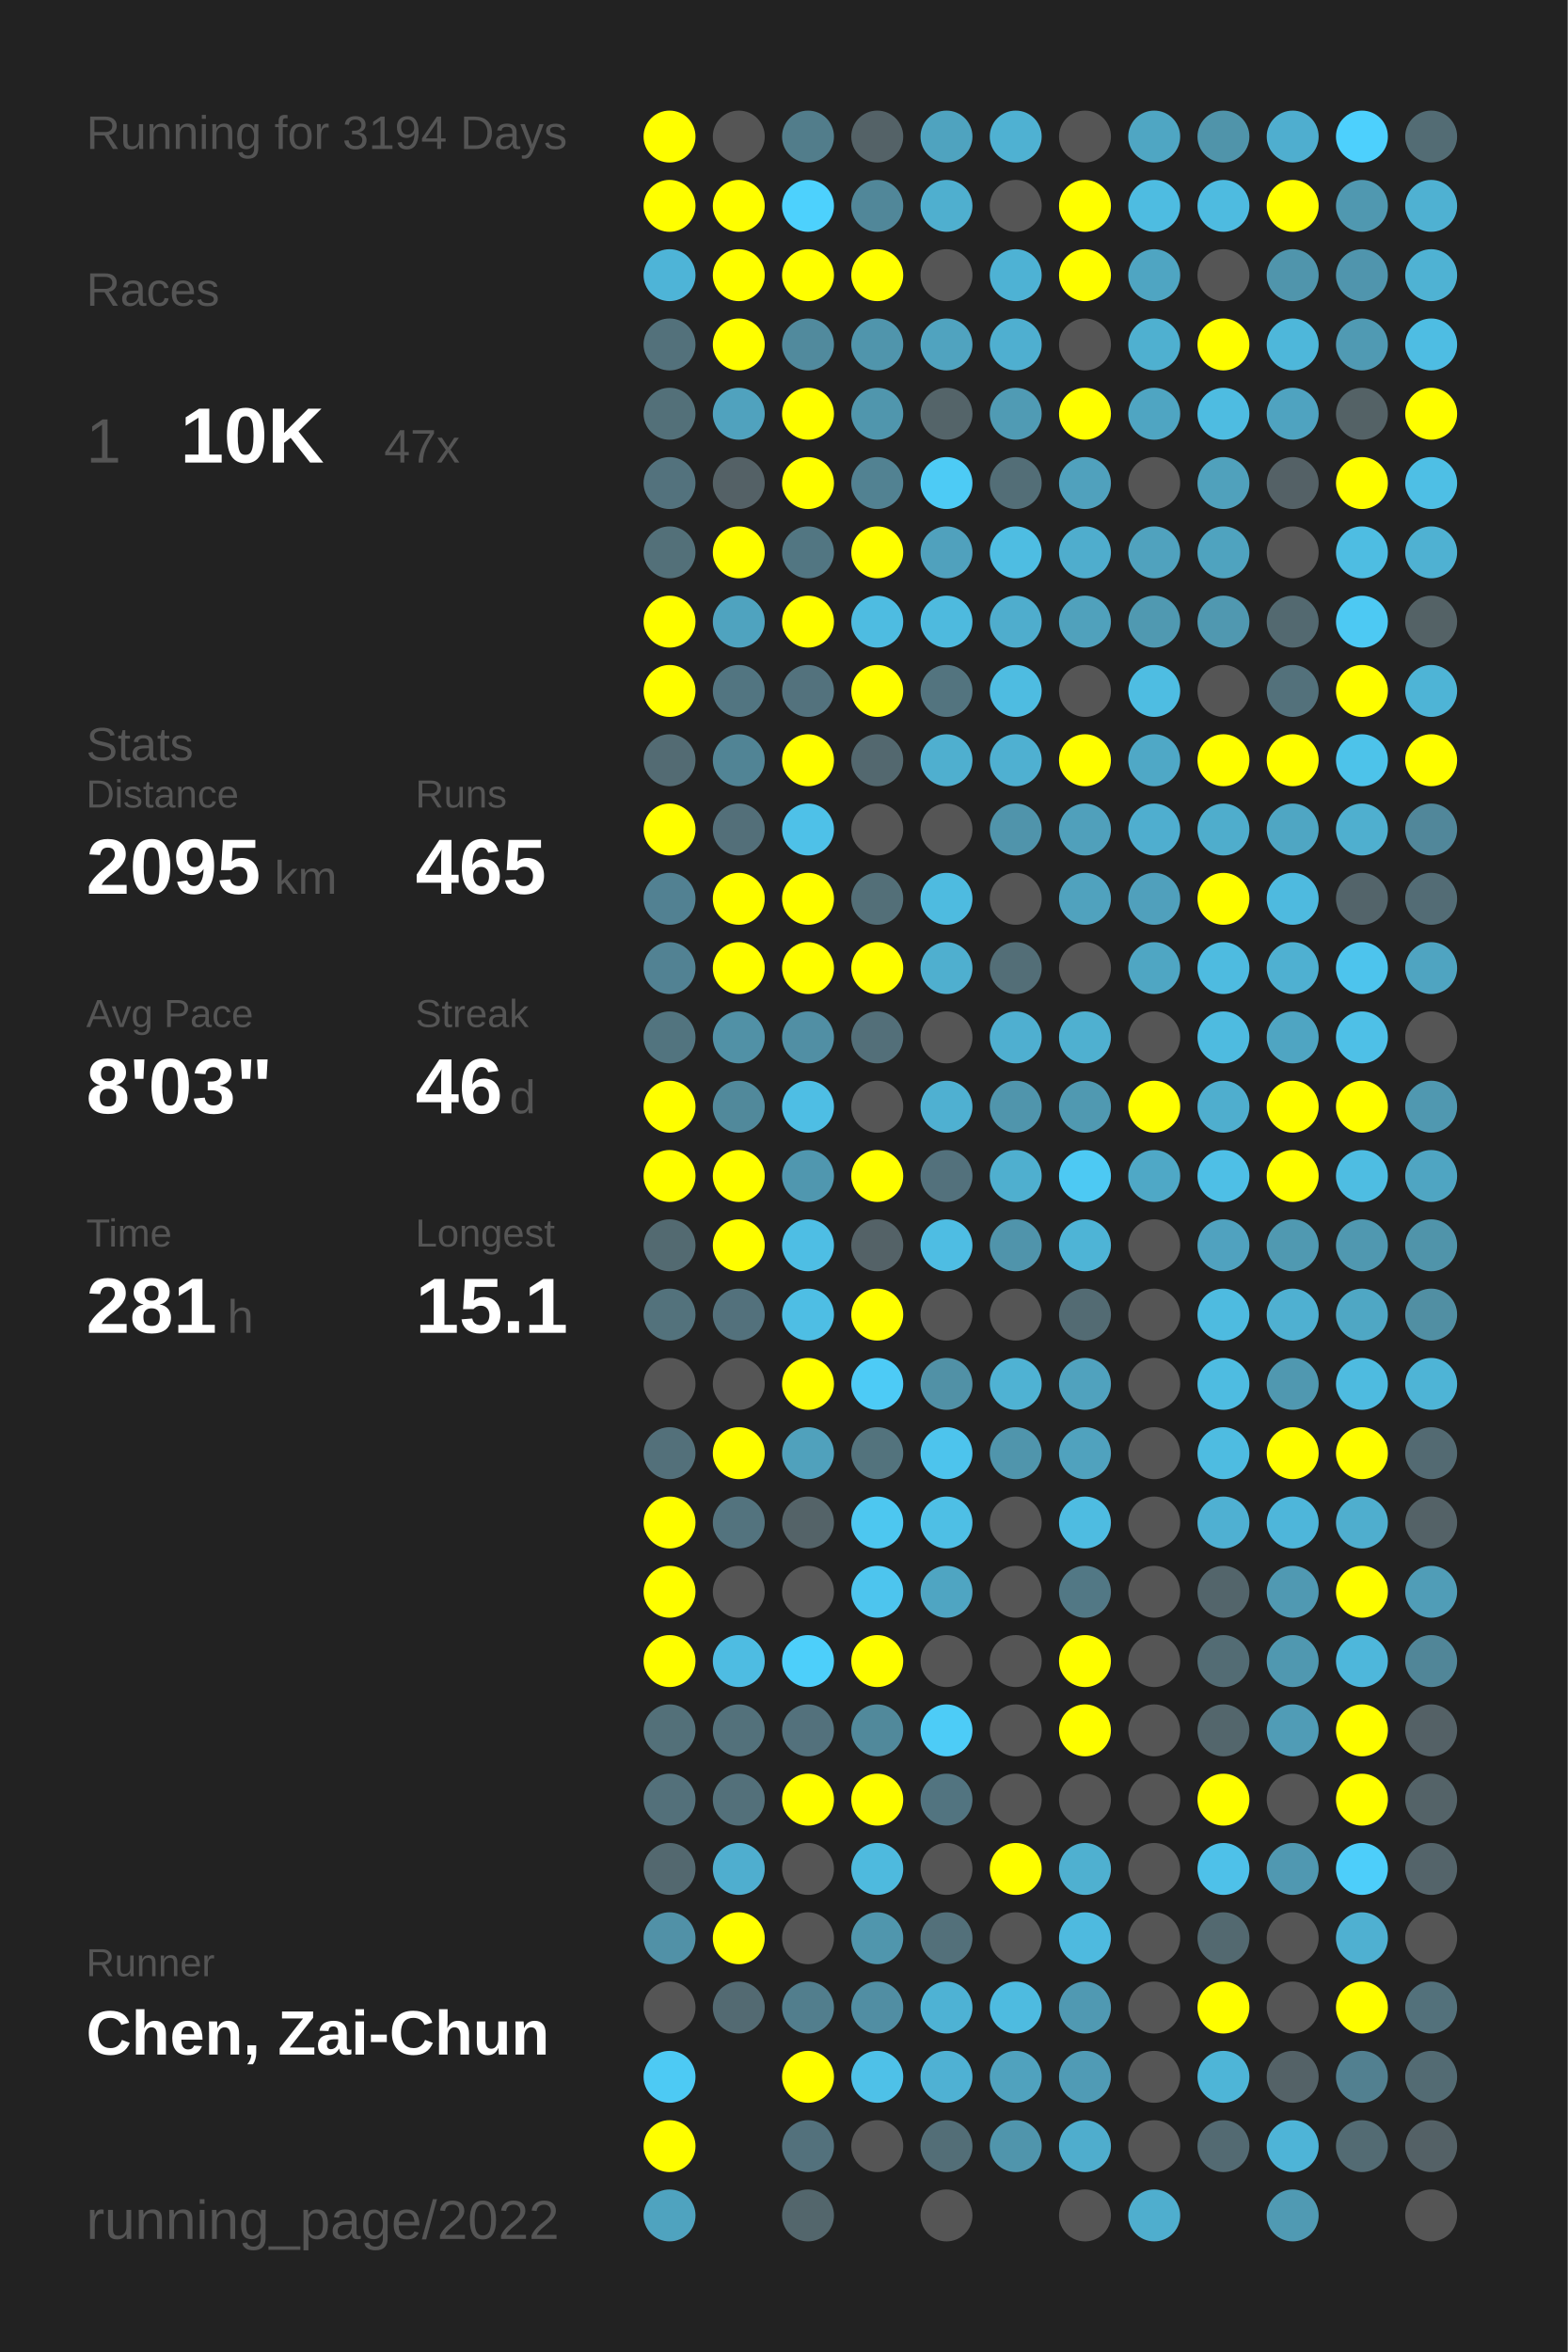
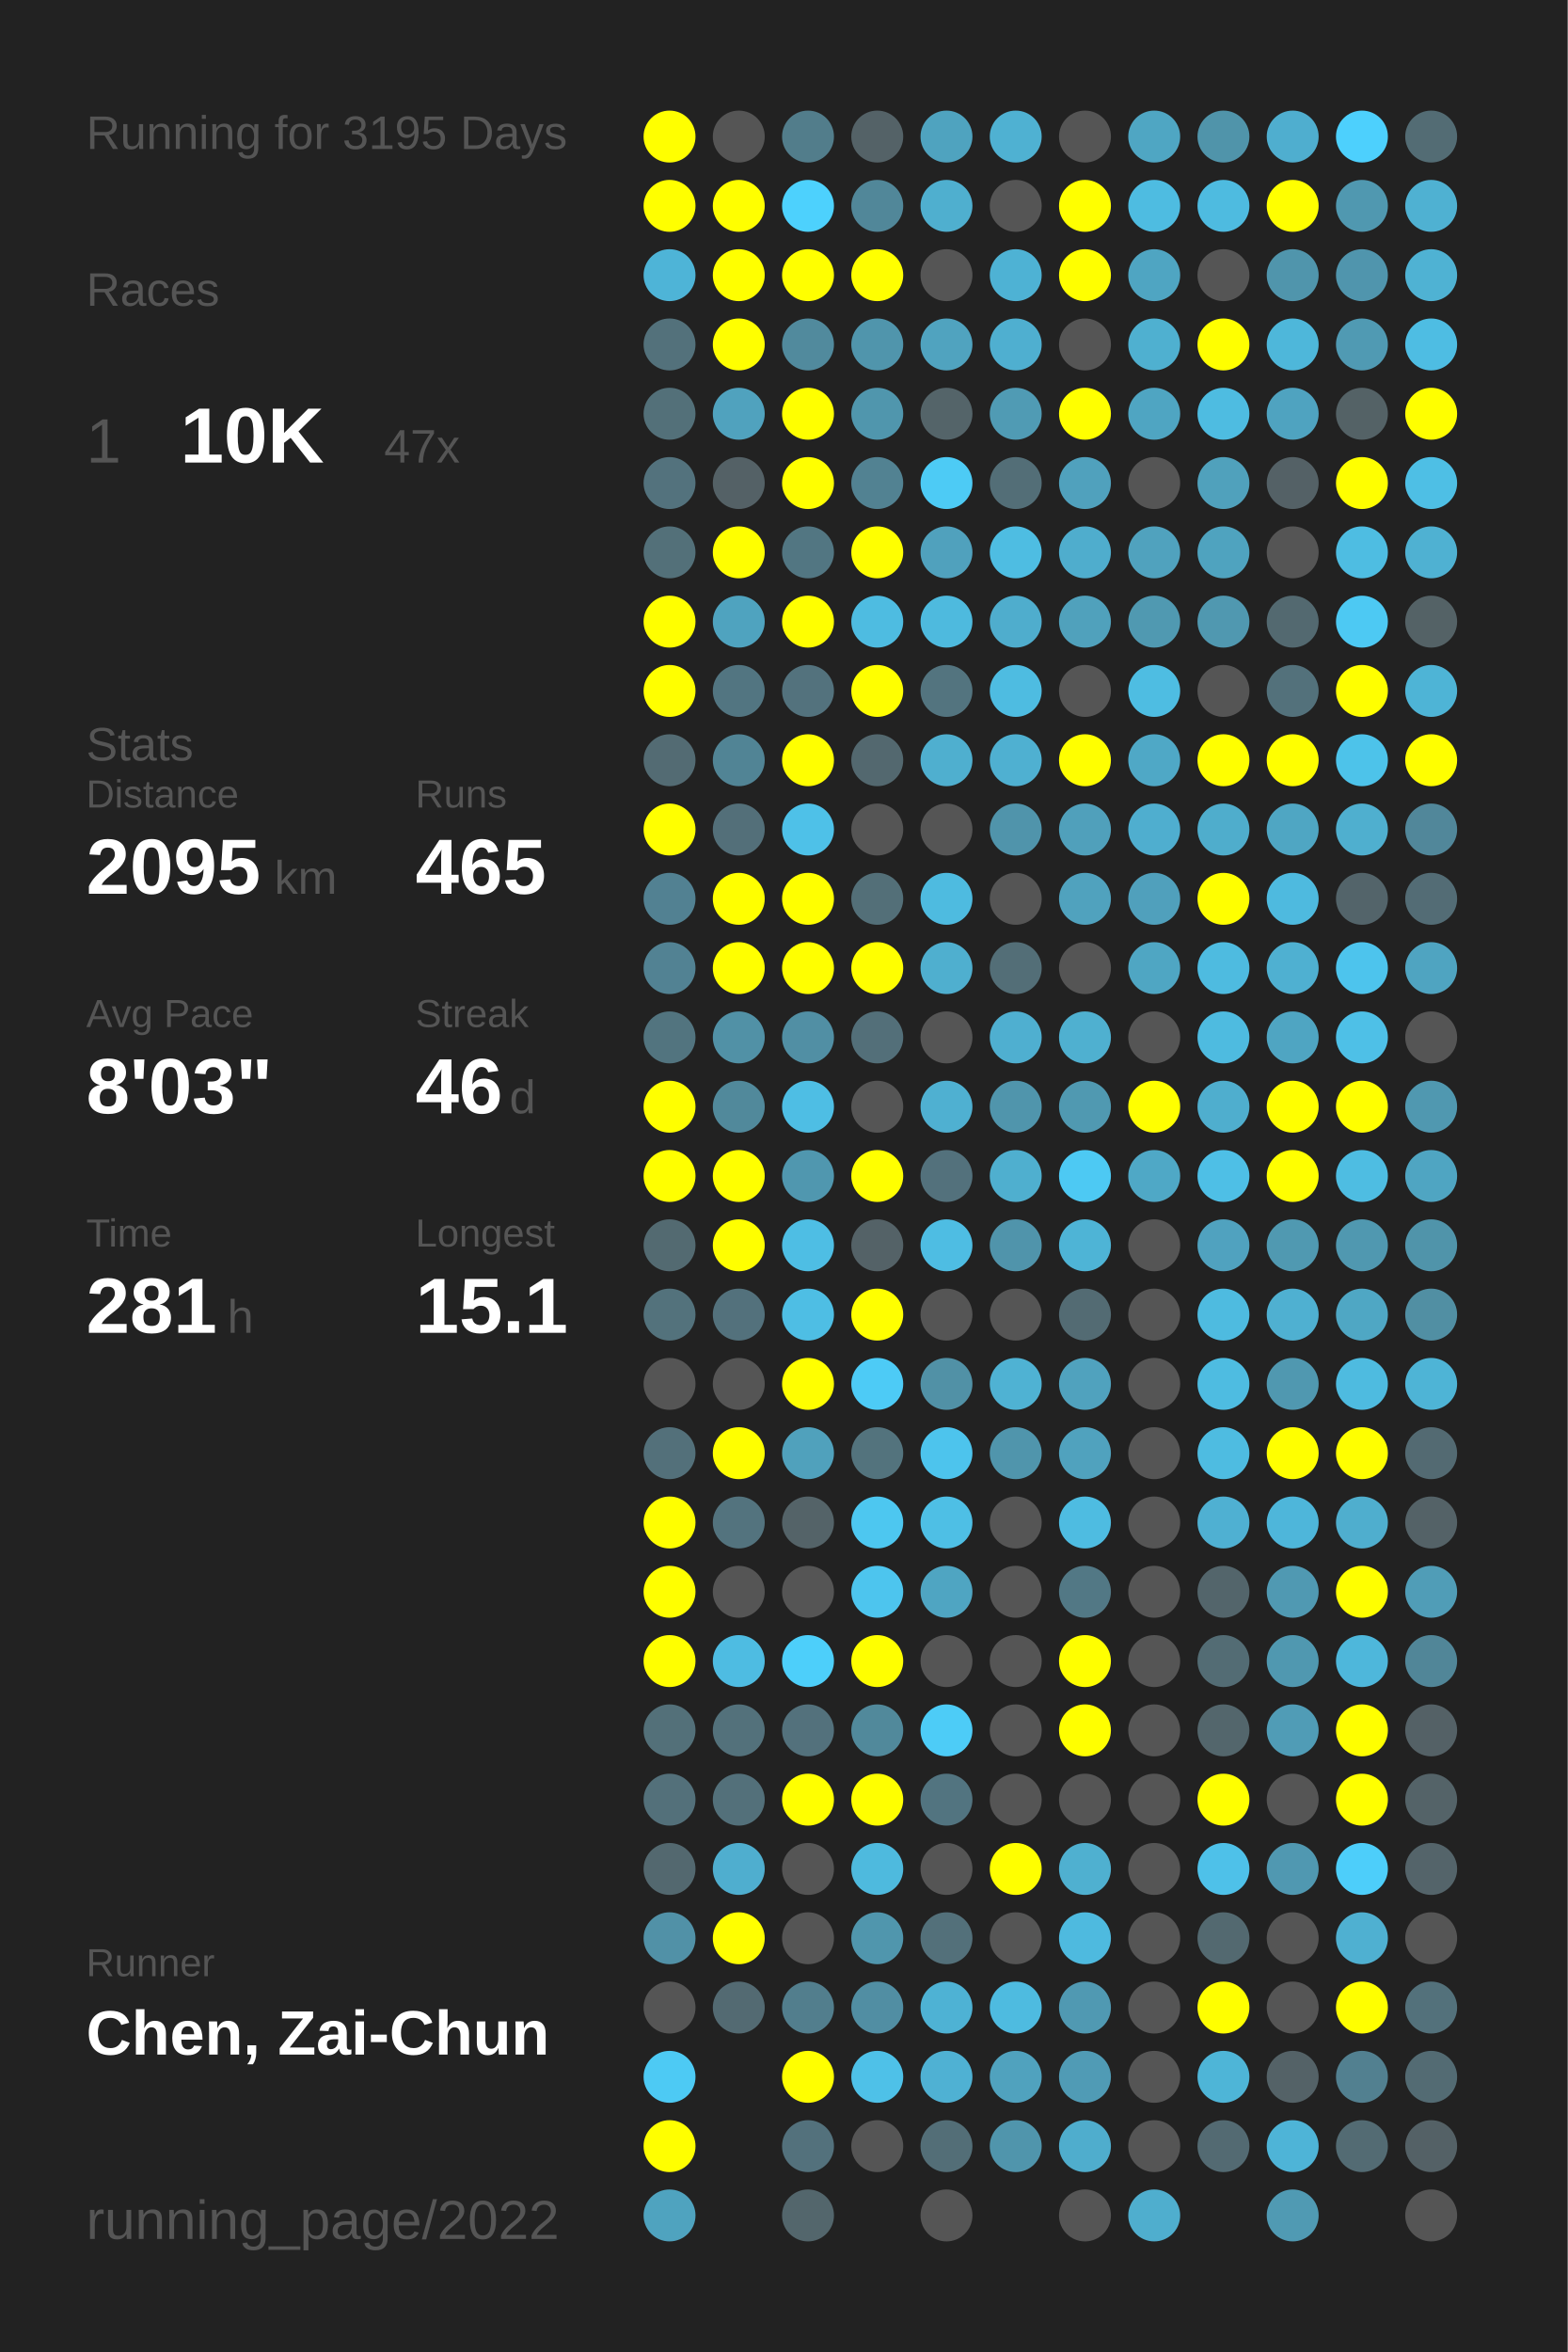
<svg xmlns="http://www.w3.org/2000/svg" baseProfile="full" height="300mm" version="1.1" viewBox="0,0,200,300" width="200mm">
  <defs />
  <rect fill="#222222" height="300" width="200" x="0" y="0" />
-   <text fill="#555555" style="font-size:6px; font-family:Arial;" x="11" y="19">Running for 3194 Days</text>
+   <text fill="#555555" style="font-size:6px; font-family:Arial;" x="11" y="19">Running for 3195 Days</text>
  <text fill="#555555" style="font-size:6px; font-family:Arial;" x="11" y="39">Races</text>
  <text fill="#555555" style="font-size:8px; font-family:Arial;" x="11" y="59">1</text>
  <text fill="#FFFFFF" style="font-size:10px; font-family:Arial; font-weight:bold;" x="23" y="59">10K</text>
  <text fill="#555555" style="font-size:6px; font-family:Arial;" x="49" y="59">47x</text>
  <text fill="#555555" style="font-size:6px; font-family:Arial;" x="11" y="97">Stats</text>
  <text fill="#555555" style="font-size:5px; font-family:Arial;" x="11" y="103">Distance</text>
  <text fill="#FFFFFF" style="font-size:10px; font-family:Arial; font-weight:bold;" x="11" y="114">2095</text>
  <text fill="#555555" style="font-size:6px; font-family:Arial;" x="35" y="114">km</text>
  <text fill="#555555" style="font-size:5px; font-family:Arial;" x="53" y="103">Runs</text>
  <text fill="#FFFFFF" style="font-size:10px; font-family:Arial; font-weight:bold;" x="53" y="114">465</text>
  <text fill="#555555" style="font-size:5px; font-family:Arial;" x="11" y="131">Avg Pace</text>
  <text fill="#FFFFFF" style="font-size:10px; font-family:Arial; font-weight:bold;" x="11" y="142">8'03"</text>
  <text fill="#555555" style="font-size:5px; font-family:Arial;" x="53" y="131">Streak</text>
  <text fill="#FFFFFF" style="font-size:10px; font-family:Arial; font-weight:bold;" x="53" y="142">46</text>
  <text fill="#555555" style="font-size:6px; font-family:Arial;" x="65" y="142">d</text>
  <text fill="#555555" style="font-size:5px; font-family:Arial;" x="11" y="159">Time</text>
  <text fill="#FFFFFF" style="font-size:10px; font-family:Arial; font-weight:bold;" x="11" y="170">281</text>
  <text fill="#555555" style="font-size:6px; font-family:Arial;" x="29" y="170">h</text>
  <text fill="#555555" style="font-size:5px; font-family:Arial;" x="53" y="159">Longest</text>
  <text fill="#FFFFFF" style="font-size:10px; font-family:Arial; font-weight:bold;" x="53" y="170">15.1</text>
  <text fill="#555555" style="font-size:5px; font-family:Arial;" x="11" y="252.065">Runner</text>
  <text fill="#FFFFFF" style="font-size:8px; font-family:Arial; font-weight:bold;" x="11" y="262.065">Chen, Zai-Chun</text>
  <text fill="#555555" style="font-size:7px; font-family:Arial;" x="11" y="285.581">running_page/2022</text>
  <circle cx="85.417" cy="17.419" fill="#FFFF00" r="3.312" />
  <circle cx="85.417" cy="26.258" fill="#FFFF00" r="3.312" />
  <circle cx="85.417" cy="35.097" fill="#4eb4d7" r="3.312" />
  <circle cx="85.417" cy="43.935" fill="#53717b" r="3.312" />
  <circle cx="85.417" cy="52.774" fill="#537079" r="3.312" />
  <circle cx="85.417" cy="61.613" fill="#53727d" r="3.312" />
  <circle cx="85.417" cy="70.452" fill="#537079" r="3.312" />
  <circle cx="85.417" cy="79.29" fill="#FFFF00" r="3.312" />
  <circle cx="85.417" cy="88.129" fill="#FFFF00" r="3.312" />
  <circle cx="85.417" cy="96.968" fill="#536b73" r="3.312" />
  <circle cx="85.417" cy="105.806" fill="#FFFF00" r="3.312" />
  <circle cx="85.417" cy="114.645" fill="#528192" r="3.312" />
  <circle cx="85.417" cy="123.484" fill="#528293" r="3.312" />
  <circle cx="85.417" cy="132.323" fill="#52747f" r="3.312" />
  <circle cx="85.417" cy="141.161" fill="#FFFF00" r="3.312" />
  <circle cx="85.417" cy="150" fill="#FFFF00" r="3.312" />
  <circle cx="85.417" cy="158.839" fill="#536a71" r="3.312" />
  <circle cx="85.417" cy="167.677" fill="#53727c" r="3.312" />
  <circle cx="85.417" cy="176.516" fill="#555555" r="3.312" />
  <circle cx="85.417" cy="185.355" fill="#53707a" r="3.312" />
  <circle cx="85.417" cy="194.194" fill="#FFFF00" r="3.312" />
  <circle cx="85.417" cy="203.032" fill="#FFFF00" r="3.312" />
  <circle cx="85.417" cy="211.871" fill="#FFFF00" r="3.312" />
  <circle cx="85.417" cy="220.71" fill="#537079" r="3.312" />
  <circle cx="85.417" cy="229.548" fill="#53707a" r="3.312" />
  <circle cx="85.417" cy="238.387" fill="#53686f" r="3.312" />
  <circle cx="85.417" cy="247.226" fill="#5191a7" r="3.312" />
  <circle cx="85.417" cy="256.065" fill="#555555" r="3.312" />
  <circle cx="85.417" cy="264.903" fill="#4dcaf4" r="3.312" />
  <circle cx="85.417" cy="273.742" fill="#FFFF00" r="3.312" />
  <circle cx="85.417" cy="282.581" fill="#4fa3bf" r="3.312" />
  <circle cx="94.25" cy="17.419" fill="#555555" r="3.312" />
  <circle cx="94.25" cy="26.258" fill="#FFFF00" r="3.312" />
  <circle cx="94.25" cy="35.097" fill="#FFFF00" r="3.312" />
  <circle cx="94.25" cy="43.935" fill="#FFFF00" r="3.312" />
  <circle cx="94.25" cy="52.774" fill="#50a2be" r="3.312" />
  <circle cx="94.25" cy="61.613" fill="#546166" r="3.312" />
  <circle cx="94.25" cy="70.452" fill="#FFFF00" r="3.312" />
  <circle cx="94.25" cy="79.29" fill="#4fa3bf" r="3.312" />
  <circle cx="94.25" cy="88.129" fill="#527581" r="3.312" />
  <circle cx="94.25" cy="96.968" fill="#518495" r="3.312" />
  <circle cx="94.25" cy="105.806" fill="#536f79" r="3.312" />
  <circle cx="94.25" cy="114.645" fill="#FFFF00" r="3.312" />
  <circle cx="94.25" cy="123.484" fill="#FFFF00" r="3.312" />
  <circle cx="94.25" cy="132.323" fill="#5191a6" r="3.312" />
  <circle cx="94.25" cy="141.161" fill="#51899b" r="3.312" />
  <circle cx="94.25" cy="150" fill="#FFFF00" r="3.312" />
  <circle cx="94.25" cy="158.839" fill="#FFFF00" r="3.312" />
  <circle cx="94.25" cy="167.677" fill="#53717c" r="3.312" />
  <circle cx="94.25" cy="176.516" fill="#555555" r="3.312" />
  <circle cx="94.25" cy="185.355" fill="#FFFF00" r="3.312" />
  <circle cx="94.25" cy="194.194" fill="#53737e" r="3.312" />
  <circle cx="94.25" cy="203.032" fill="#555555" r="3.312" />
  <circle cx="94.25" cy="211.871" fill="#4ebce2" r="3.312" />
  <circle cx="94.25" cy="220.71" fill="#53717b" r="3.312" />
  <circle cx="94.25" cy="229.548" fill="#53707a" r="3.312" />
  <circle cx="94.25" cy="238.387" fill="#4faecf" r="3.312" />
  <circle cx="94.25" cy="247.226" fill="#FFFF00" r="3.312" />
  <circle cx="94.25" cy="256.065" fill="#536a72" r="3.312" />
  <circle cx="103.083" cy="17.419" fill="#527d8b" r="3.312" />
  <circle cx="103.083" cy="26.258" fill="#4dd1fd" r="3.312" />
  <circle cx="103.083" cy="35.097" fill="#FFFF00" r="3.312" />
  <circle cx="103.083" cy="43.935" fill="#518a9d" r="3.312" />
  <circle cx="103.083" cy="52.774" fill="#FFFF00" r="3.312" />
  <circle cx="103.083" cy="61.613" fill="#FFFF00" r="3.312" />
  <circle cx="103.083" cy="70.452" fill="#527682" r="3.312" />
  <circle cx="103.083" cy="79.29" fill="#FFFF00" r="3.312" />
  <circle cx="103.083" cy="88.129" fill="#53727d" r="3.312" />
  <circle cx="103.083" cy="96.968" fill="#FFFF00" r="3.312" />
  <circle cx="103.083" cy="105.806" fill="#4ec1e8" r="3.312" />
  <circle cx="103.083" cy="114.645" fill="#FFFF00" r="3.312" />
  <circle cx="103.083" cy="123.484" fill="#FFFF00" r="3.312" />
  <circle cx="103.083" cy="132.323" fill="#518fa4" r="3.312" />
  <circle cx="103.083" cy="141.161" fill="#4ebee4" r="3.312" />
  <circle cx="103.083" cy="150" fill="#5097af" r="3.312" />
  <circle cx="103.083" cy="158.839" fill="#4ebee4" r="3.312" />
  <circle cx="103.083" cy="167.677" fill="#4ebee4" r="3.312" />
  <circle cx="103.083" cy="176.516" fill="#FFFF00" r="3.312" />
  <circle cx="103.083" cy="185.355" fill="#50a1bc" r="3.312" />
  <circle cx="103.083" cy="194.194" fill="#546368" r="3.312" />
  <circle cx="103.083" cy="203.032" fill="#555555" r="3.312" />
  <circle cx="103.083" cy="211.871" fill="#4dcffa" r="3.312" />
  <circle cx="103.083" cy="220.71" fill="#53717c" r="3.312" />
  <circle cx="103.083" cy="229.548" fill="#FFFF00" r="3.312" />
  <circle cx="103.083" cy="238.387" fill="#555555" r="3.312" />
  <circle cx="103.083" cy="247.226" fill="#555555" r="3.312" />
  <circle cx="103.083" cy="256.065" fill="#527e8d" r="3.312" />
  <circle cx="103.083" cy="264.903" fill="#FFFF00" r="3.312" />
  <circle cx="103.083" cy="273.742" fill="#53717c" r="3.312" />
  <circle cx="103.083" cy="282.581" fill="#53666c" r="3.312" />
  <circle cx="111.917" cy="17.419" fill="#546267" r="3.312" />
  <circle cx="111.917" cy="26.258" fill="#518799" r="3.312" />
  <circle cx="111.917" cy="35.097" fill="#FFFF00" r="3.312" />
  <circle cx="111.917" cy="43.935" fill="#5095ac" r="3.312" />
  <circle cx="111.917" cy="52.774" fill="#5096ad" r="3.312" />
  <circle cx="111.917" cy="61.613" fill="#528292" r="3.312" />
  <circle cx="111.917" cy="70.452" fill="#FFFF00" r="3.312" />
  <circle cx="111.917" cy="79.29" fill="#4ebce1" r="3.312" />
  <circle cx="111.917" cy="88.129" fill="#FFFF00" r="3.312" />
  <circle cx="111.917" cy="96.968" fill="#53686f" r="3.312" />
  <circle cx="111.917" cy="105.806" fill="#555555" r="3.312" />
  <circle cx="111.917" cy="114.645" fill="#536f78" r="3.312" />
  <circle cx="111.917" cy="123.484" fill="#FFFF00" r="3.312" />
  <circle cx="111.917" cy="132.323" fill="#536f79" r="3.312" />
  <circle cx="111.917" cy="141.161" fill="#555555" r="3.312" />
  <circle cx="111.917" cy="150" fill="#FFFF00" r="3.312" />
  <circle cx="111.917" cy="158.839" fill="#546267" r="3.312" />
  <circle cx="111.917" cy="167.677" fill="#FFFF00" r="3.312" />
  <circle cx="111.917" cy="176.516" fill="#4dcbf6" r="3.312" />
  <circle cx="111.917" cy="185.355" fill="#53737d" r="3.312" />
  <circle cx="111.917" cy="194.194" fill="#4dc7f0" r="3.312" />
  <circle cx="111.917" cy="203.032" fill="#4dc5ee" r="3.312" />
  <circle cx="111.917" cy="211.871" fill="#FFFF00" r="3.312" />
  <circle cx="111.917" cy="220.71" fill="#51899b" r="3.312" />
  <circle cx="111.917" cy="229.548" fill="#FFFF00" r="3.312" />
  <circle cx="111.917" cy="238.387" fill="#4ebade" r="3.312" />
  <circle cx="111.917" cy="247.226" fill="#5096ad" r="3.312" />
  <circle cx="111.917" cy="256.065" fill="#518ea3" r="3.312" />
  <circle cx="111.917" cy="264.903" fill="#4ec1e8" r="3.312" />
  <circle cx="111.917" cy="273.742" fill="#555555" r="3.312" />
  <circle cx="120.75" cy="17.419" fill="#4fa3bf" r="3.312" />
  <circle cx="120.75" cy="26.258" fill="#4fafcf" r="3.312" />
  <circle cx="120.75" cy="35.097" fill="#555555" r="3.312" />
  <circle cx="120.75" cy="43.935" fill="#50a3bf" r="3.312" />
  <circle cx="120.75" cy="52.774" fill="#546469" r="3.312" />
  <circle cx="120.75" cy="61.613" fill="#4dcbf5" r="3.312" />
  <circle cx="120.75" cy="70.452" fill="#50a1bd" r="3.312" />
  <circle cx="120.75" cy="79.29" fill="#4ebade" r="3.312" />
  <circle cx="120.75" cy="88.129" fill="#53747f" r="3.312" />
  <circle cx="120.75" cy="96.968" fill="#4fafcf" r="3.312" />
  <circle cx="120.75" cy="105.806" fill="#555555" r="3.312" />
  <circle cx="120.75" cy="114.645" fill="#4ebbe0" r="3.312" />
  <circle cx="120.75" cy="123.484" fill="#4fafcf" r="3.312" />
  <circle cx="120.75" cy="132.323" fill="#555555" r="3.312" />
  <circle cx="120.75" cy="141.161" fill="#4fb0d1" r="3.312" />
  <circle cx="120.75" cy="150" fill="#53717c" r="3.312" />
  <circle cx="120.75" cy="158.839" fill="#4ebde3" r="3.312" />
  <circle cx="120.75" cy="167.677" fill="#555555" r="3.312" />
  <circle cx="120.75" cy="176.516" fill="#5191a6" r="3.312" />
  <circle cx="120.75" cy="185.355" fill="#4dc4ed" r="3.312" />
  <circle cx="120.75" cy="194.194" fill="#4ebfe5" r="3.312" />
  <circle cx="120.75" cy="203.032" fill="#4fa5c2" r="3.312" />
  <circle cx="120.75" cy="211.871" fill="#555555" r="3.312" />
  <circle cx="120.75" cy="220.71" fill="#4dccf7" r="3.312" />
  <circle cx="120.75" cy="229.548" fill="#527480" r="3.312" />
  <circle cx="120.75" cy="238.387" fill="#555555" r="3.312" />
  <circle cx="120.75" cy="247.226" fill="#53707a" r="3.312" />
  <circle cx="120.75" cy="256.065" fill="#4eb2d4" r="3.312" />
  <circle cx="120.75" cy="264.903" fill="#4fb1d3" r="3.312" />
  <circle cx="120.75" cy="273.742" fill="#536e77" r="3.312" />
  <circle cx="120.75" cy="282.581" fill="#555555" r="3.312" />
  <circle cx="129.583" cy="17.419" fill="#4fb1d2" r="3.312" />
  <circle cx="129.583" cy="26.258" fill="#555555" r="3.312" />
  <circle cx="129.583" cy="35.097" fill="#4eb2d4" r="3.312" />
  <circle cx="129.583" cy="43.935" fill="#4fafd0" r="3.312" />
  <circle cx="129.583" cy="52.774" fill="#509bb4" r="3.312" />
  <circle cx="129.583" cy="61.613" fill="#536e77" r="3.312" />
  <circle cx="129.583" cy="70.452" fill="#4ebde2" r="3.312" />
  <circle cx="129.583" cy="79.29" fill="#4fadcd" r="3.312" />
  <circle cx="129.583" cy="88.129" fill="#4ebce1" r="3.312" />
  <circle cx="129.583" cy="96.968" fill="#4fb0d1" r="3.312" />
  <circle cx="129.583" cy="105.806" fill="#5094ab" r="3.312" />
  <circle cx="129.583" cy="114.645" fill="#555555" r="3.312" />
  <circle cx="129.583" cy="123.484" fill="#536e77" r="3.312" />
  <circle cx="129.583" cy="132.323" fill="#4fafd0" r="3.312" />
  <circle cx="129.583" cy="141.161" fill="#5095ac" r="3.312" />
  <circle cx="129.583" cy="150" fill="#4fafcf" r="3.312" />
  <circle cx="129.583" cy="158.839" fill="#5094ab" r="3.312" />
  <circle cx="129.583" cy="167.677" fill="#555555" r="3.312" />
  <circle cx="129.583" cy="176.516" fill="#4fb2d3" r="3.312" />
  <circle cx="129.583" cy="185.355" fill="#5095ac" r="3.312" />
  <circle cx="129.583" cy="194.194" fill="#555555" r="3.312" />
  <circle cx="129.583" cy="203.032" fill="#555555" r="3.312" />
  <circle cx="129.583" cy="211.871" fill="#555555" r="3.312" />
  <circle cx="129.583" cy="220.71" fill="#555555" r="3.312" />
  <circle cx="129.583" cy="229.548" fill="#555555" r="3.312" />
  <circle cx="129.583" cy="238.387" fill="#FFFF00" r="3.312" />
  <circle cx="129.583" cy="247.226" fill="#555555" r="3.312" />
  <circle cx="129.583" cy="256.065" fill="#4ebbe0" r="3.312" />
  <circle cx="129.583" cy="264.903" fill="#50a2be" r="3.312" />
  <circle cx="129.583" cy="273.742" fill="#5095ac" r="3.312" />
  <circle cx="138.417" cy="17.419" fill="#555555" r="3.312" />
  <circle cx="138.417" cy="26.258" fill="#FFFF00" r="3.312" />
  <circle cx="138.417" cy="35.097" fill="#FFFF00" r="3.312" />
  <circle cx="138.417" cy="43.935" fill="#555555" r="3.312" />
  <circle cx="138.417" cy="52.774" fill="#FFFF00" r="3.312" />
  <circle cx="138.417" cy="61.613" fill="#50a1bd" r="3.312" />
  <circle cx="138.417" cy="70.452" fill="#4fadcd" r="3.312" />
  <circle cx="138.417" cy="79.29" fill="#50a1bc" r="3.312" />
  <circle cx="138.417" cy="88.129" fill="#555555" r="3.312" />
  <circle cx="138.417" cy="96.968" fill="#FFFF00" r="3.312" />
  <circle cx="138.417" cy="105.806" fill="#50a0bb" r="3.312" />
  <circle cx="138.417" cy="114.645" fill="#50a2be" r="3.312" />
  <circle cx="138.417" cy="123.484" fill="#555555" r="3.312" />
  <circle cx="138.417" cy="132.323" fill="#4fb0d0" r="3.312" />
  <circle cx="138.417" cy="141.161" fill="#5099b1" r="3.312" />
  <circle cx="138.417" cy="150" fill="#4dc9f3" r="3.312" />
  <circle cx="138.417" cy="158.839" fill="#4eb4d6" r="3.312" />
  <circle cx="138.417" cy="167.677" fill="#536b73" r="3.312" />
  <circle cx="138.417" cy="176.516" fill="#50a2be" r="3.312" />
  <circle cx="138.417" cy="185.355" fill="#50a2be" r="3.312" />
  <circle cx="138.417" cy="194.194" fill="#4ebce1" r="3.312" />
  <circle cx="138.417" cy="203.032" fill="#527885" r="3.312" />
  <circle cx="138.417" cy="211.871" fill="#FFFF00" r="3.312" />
  <circle cx="138.417" cy="220.71" fill="#FFFF00" r="3.312" />
  <circle cx="138.417" cy="229.548" fill="#555555" r="3.312" />
  <circle cx="138.417" cy="238.387" fill="#4fb0d0" r="3.312" />
  <circle cx="138.417" cy="247.226" fill="#4ebadf" r="3.312" />
  <circle cx="138.417" cy="256.065" fill="#5099b2" r="3.312" />
  <circle cx="138.417" cy="264.903" fill="#509bb5" r="3.312" />
  <circle cx="138.417" cy="273.742" fill="#4fadcd" r="3.312" />
  <circle cx="138.417" cy="282.581" fill="#555555" r="3.312" />
  <circle cx="147.25" cy="17.419" fill="#4fa6c3" r="3.312" />
  <circle cx="147.25" cy="26.258" fill="#4ebce1" r="3.312" />
  <circle cx="147.25" cy="35.097" fill="#4fa5c2" r="3.312" />
  <circle cx="147.25" cy="43.935" fill="#4fb0d0" r="3.312" />
  <circle cx="147.25" cy="52.774" fill="#4fa5c2" r="3.312" />
  <circle cx="147.25" cy="61.613" fill="#555555" r="3.312" />
  <circle cx="147.25" cy="70.452" fill="#50a2be" r="3.312" />
  <circle cx="147.25" cy="79.29" fill="#5099b1" r="3.312" />
  <circle cx="147.25" cy="88.129" fill="#4ebde2" r="3.312" />
  <circle cx="147.25" cy="96.968" fill="#4fa8c6" r="3.312" />
  <circle cx="147.25" cy="105.806" fill="#4faecf" r="3.312" />
  <circle cx="147.25" cy="114.645" fill="#50a0bc" r="3.312" />
  <circle cx="147.25" cy="123.484" fill="#4fa6c3" r="3.312" />
  <circle cx="147.25" cy="132.323" fill="#555555" r="3.312" />
  <circle cx="147.25" cy="141.161" fill="#FFFF00" r="3.312" />
  <circle cx="147.25" cy="150" fill="#4fa8c6" r="3.312" />
  <circle cx="147.25" cy="158.839" fill="#555555" r="3.312" />
  <circle cx="147.25" cy="167.677" fill="#555555" r="3.312" />
  <circle cx="147.25" cy="176.516" fill="#555555" r="3.312" />
  <circle cx="147.25" cy="185.355" fill="#555555" r="3.312" />
  <circle cx="147.25" cy="194.194" fill="#555555" r="3.312" />
  <circle cx="147.25" cy="203.032" fill="#555555" r="3.312" />
  <circle cx="147.25" cy="211.871" fill="#555555" r="3.312" />
  <circle cx="147.25" cy="220.71" fill="#555555" r="3.312" />
  <circle cx="147.25" cy="229.548" fill="#555555" r="3.312" />
  <circle cx="147.25" cy="238.387" fill="#555555" r="3.312" />
  <circle cx="147.25" cy="247.226" fill="#555555" r="3.312" />
  <circle cx="147.25" cy="256.065" fill="#555555" r="3.312" />
  <circle cx="147.25" cy="264.903" fill="#555555" r="3.312" />
  <circle cx="147.25" cy="273.742" fill="#555555" r="3.312" />
  <circle cx="147.25" cy="282.581" fill="#4faece" r="3.312" />
  <circle cx="156.083" cy="17.419" fill="#5094aa" r="3.312" />
  <circle cx="156.083" cy="26.258" fill="#4ebbe0" r="3.312" />
  <circle cx="156.083" cy="35.097" fill="#555555" r="3.312" />
  <circle cx="156.083" cy="43.935" fill="#FFFF00" r="3.312" />
  <circle cx="156.083" cy="52.774" fill="#4ebce1" r="3.312" />
  <circle cx="156.083" cy="61.613" fill="#50a1bc" r="3.312" />
  <circle cx="156.083" cy="70.452" fill="#4fa3bf" r="3.312" />
  <circle cx="156.083" cy="79.29" fill="#5098b0" r="3.312" />
  <circle cx="156.083" cy="88.129" fill="#555555" r="3.312" />
  <circle cx="156.083" cy="96.968" fill="#FFFF00" r="3.312" />
  <circle cx="156.083" cy="105.806" fill="#4fadcc" r="3.312" />
  <circle cx="156.083" cy="114.645" fill="#FFFF00" r="3.312" />
  <circle cx="156.083" cy="123.484" fill="#4ebbe0" r="3.312" />
  <circle cx="156.083" cy="132.323" fill="#4ebbe0" r="3.312" />
  <circle cx="156.083" cy="141.161" fill="#4faece" r="3.312" />
  <circle cx="156.083" cy="150" fill="#4ebfe6" r="3.312" />
  <circle cx="156.083" cy="158.839" fill="#50a2bf" r="3.312" />
  <circle cx="156.083" cy="167.677" fill="#4ebbe0" r="3.312" />
  <circle cx="156.083" cy="176.516" fill="#4ebce1" r="3.312" />
  <circle cx="156.083" cy="185.355" fill="#4ebce1" r="3.312" />
  <circle cx="156.083" cy="194.194" fill="#4fb0d2" r="3.312" />
  <circle cx="156.083" cy="203.032" fill="#53656b" r="3.312" />
  <circle cx="156.083" cy="211.871" fill="#536c74" r="3.312" />
  <circle cx="156.083" cy="220.71" fill="#53666c" r="3.312" />
  <circle cx="156.083" cy="229.548" fill="#FFFF00" r="3.312" />
  <circle cx="156.083" cy="238.387" fill="#4ec1e9" r="3.312" />
  <circle cx="156.083" cy="247.226" fill="#536970" r="3.312" />
  <circle cx="156.083" cy="256.065" fill="#FFFF00" r="3.312" />
  <circle cx="156.083" cy="264.903" fill="#4eb5d7" r="3.312" />
  <circle cx="156.083" cy="273.742" fill="#536a72" r="3.312" />
  <circle cx="164.917" cy="17.419" fill="#4faecf" r="3.312" />
  <circle cx="164.917" cy="26.258" fill="#FFFF00" r="3.312" />
  <circle cx="164.917" cy="35.097" fill="#5095ac" r="3.312" />
  <circle cx="164.917" cy="43.935" fill="#4eb7da" r="3.312" />
  <circle cx="164.917" cy="52.774" fill="#4fa3c0" r="3.312" />
  <circle cx="164.917" cy="61.613" fill="#546166" r="3.312" />
  <circle cx="164.917" cy="70.452" fill="#555555" r="3.312" />
  <circle cx="164.917" cy="79.29" fill="#536970" r="3.312" />
  <circle cx="164.917" cy="88.129" fill="#53717b" r="3.312" />
  <circle cx="164.917" cy="96.968" fill="#FFFF00" r="3.312" />
  <circle cx="164.917" cy="105.806" fill="#4fa6c3" r="3.312" />
  <circle cx="164.917" cy="114.645" fill="#4ebadf" r="3.312" />
  <circle cx="164.917" cy="123.484" fill="#4fb0d1" r="3.312" />
  <circle cx="164.917" cy="132.323" fill="#4fa5c2" r="3.312" />
  <circle cx="164.917" cy="141.161" fill="#FFFF00" r="3.312" />
  <circle cx="164.917" cy="150" fill="#FFFF00" r="3.312" />
  <circle cx="164.917" cy="158.839" fill="#5099b1" r="3.312" />
  <circle cx="164.917" cy="167.677" fill="#4fb0d1" r="3.312" />
  <circle cx="164.917" cy="176.516" fill="#5098b0" r="3.312" />
  <circle cx="164.917" cy="185.355" fill="#FFFF00" r="3.312" />
  <circle cx="164.917" cy="194.194" fill="#4eb6da" r="3.312" />
  <circle cx="164.917" cy="203.032" fill="#5099b2" r="3.312" />
  <circle cx="164.917" cy="211.871" fill="#5098b0" r="3.312" />
  <circle cx="164.917" cy="220.71" fill="#509cb6" r="3.312" />
  <circle cx="164.917" cy="229.548" fill="#555555" r="3.312" />
  <circle cx="164.917" cy="238.387" fill="#5098b1" r="3.312" />
  <circle cx="164.917" cy="247.226" fill="#555555" r="3.312" />
  <circle cx="164.917" cy="256.065" fill="#555555" r="3.312" />
  <circle cx="164.917" cy="264.903" fill="#546267" r="3.312" />
  <circle cx="164.917" cy="273.742" fill="#4eb4d7" r="3.312" />
  <circle cx="164.917" cy="282.581" fill="#509ab3" r="3.312" />
  <circle cx="173.75" cy="17.419" fill="#4dd0fd" r="3.312" />
  <circle cx="173.75" cy="26.258" fill="#5098b0" r="3.312" />
  <circle cx="173.75" cy="35.097" fill="#5095ad" r="3.312" />
  <circle cx="173.75" cy="43.935" fill="#509ab3" r="3.312" />
  <circle cx="173.75" cy="52.774" fill="#546266" r="3.312" />
  <circle cx="173.75" cy="61.613" fill="#FFFF00" r="3.312" />
  <circle cx="173.75" cy="70.452" fill="#4ebde2" r="3.312" />
  <circle cx="173.75" cy="79.29" fill="#4dc9f3" r="3.312" />
  <circle cx="173.75" cy="88.129" fill="#FFFF00" r="3.312" />
  <circle cx="173.75" cy="96.968" fill="#4dc3ea" r="3.312" />
  <circle cx="173.75" cy="105.806" fill="#4fafcf" r="3.312" />
  <circle cx="173.75" cy="114.645" fill="#53646a" r="3.312" />
  <circle cx="173.75" cy="123.484" fill="#4dc4ed" r="3.312" />
  <circle cx="173.75" cy="132.323" fill="#4ec0e7" r="3.312" />
  <circle cx="173.75" cy="141.161" fill="#FFFF00" r="3.312" />
  <circle cx="173.75" cy="150" fill="#4ebde2" r="3.312" />
  <circle cx="173.75" cy="158.839" fill="#5098b0" r="3.312" />
  <circle cx="173.75" cy="167.677" fill="#4fa7c4" r="3.312" />
  <circle cx="173.75" cy="176.516" fill="#4ebbe0" r="3.312" />
  <circle cx="173.75" cy="185.355" fill="#FFFF00" r="3.312" />
  <circle cx="173.75" cy="194.194" fill="#4faece" r="3.312" />
  <circle cx="173.75" cy="203.032" fill="#FFFF00" r="3.312" />
  <circle cx="173.75" cy="211.871" fill="#4eb7db" r="3.312" />
  <circle cx="173.75" cy="220.71" fill="#FFFF00" r="3.312" />
  <circle cx="173.75" cy="229.548" fill="#FFFF00" r="3.312" />
  <circle cx="173.75" cy="238.387" fill="#4dcefa" r="3.312" />
  <circle cx="173.75" cy="247.226" fill="#4fb0d1" r="3.312" />
  <circle cx="173.75" cy="256.065" fill="#FFFF00" r="3.312" />
  <circle cx="173.75" cy="264.903" fill="#528090" r="3.312" />
  <circle cx="173.75" cy="273.742" fill="#536b73" r="3.312" />
  <circle cx="182.583" cy="17.419" fill="#536c74" r="3.312" />
  <circle cx="182.583" cy="26.258" fill="#4fb1d2" r="3.312" />
  <circle cx="182.583" cy="35.097" fill="#4fb2d3" r="3.312" />
  <circle cx="182.583" cy="43.935" fill="#4ebde3" r="3.312" />
  <circle cx="182.583" cy="52.774" fill="#FFFF00" r="3.312" />
  <circle cx="182.583" cy="61.613" fill="#4ebfe5" r="3.312" />
  <circle cx="182.583" cy="70.452" fill="#4fb1d2" r="3.312" />
  <circle cx="182.583" cy="79.29" fill="#546266" r="3.312" />
  <circle cx="182.583" cy="88.129" fill="#4eb4d6" r="3.312" />
  <circle cx="182.583" cy="96.968" fill="#FFFF00" r="3.312" />
  <circle cx="182.583" cy="105.806" fill="#51879a" r="3.312" />
  <circle cx="182.583" cy="114.645" fill="#536c75" r="3.312" />
  <circle cx="182.583" cy="123.484" fill="#4fa4c1" r="3.312" />
  <circle cx="182.583" cy="132.323" fill="#555555" r="3.312" />
  <circle cx="182.583" cy="141.161" fill="#5098b0" r="3.312" />
  <circle cx="182.583" cy="150" fill="#4fa5c2" r="3.312" />
  <circle cx="182.583" cy="158.839" fill="#5094aa" r="3.312" />
  <circle cx="182.583" cy="167.677" fill="#518fa3" r="3.312" />
  <circle cx="182.583" cy="176.516" fill="#4eb4d6" r="3.312" />
  <circle cx="182.583" cy="185.355" fill="#536a72" r="3.312" />
  <circle cx="182.583" cy="194.194" fill="#546267" r="3.312" />
  <circle cx="182.583" cy="203.032" fill="#509db7" r="3.312" />
  <circle cx="182.583" cy="211.871" fill="#518698" r="3.312" />
  <circle cx="182.583" cy="220.71" fill="#546166" r="3.312" />
  <circle cx="182.583" cy="229.548" fill="#546368" r="3.312" />
  <circle cx="182.583" cy="238.387" fill="#54646a" r="3.312" />
  <circle cx="182.583" cy="247.226" fill="#555555" r="3.312" />
  <circle cx="182.583" cy="256.065" fill="#53717b" r="3.312" />
  <circle cx="182.583" cy="264.903" fill="#536b73" r="3.312" />
  <circle cx="182.583" cy="273.742" fill="#546166" r="3.312" />
  <circle cx="182.583" cy="282.581" fill="#555555" r="3.312" />
</svg>
